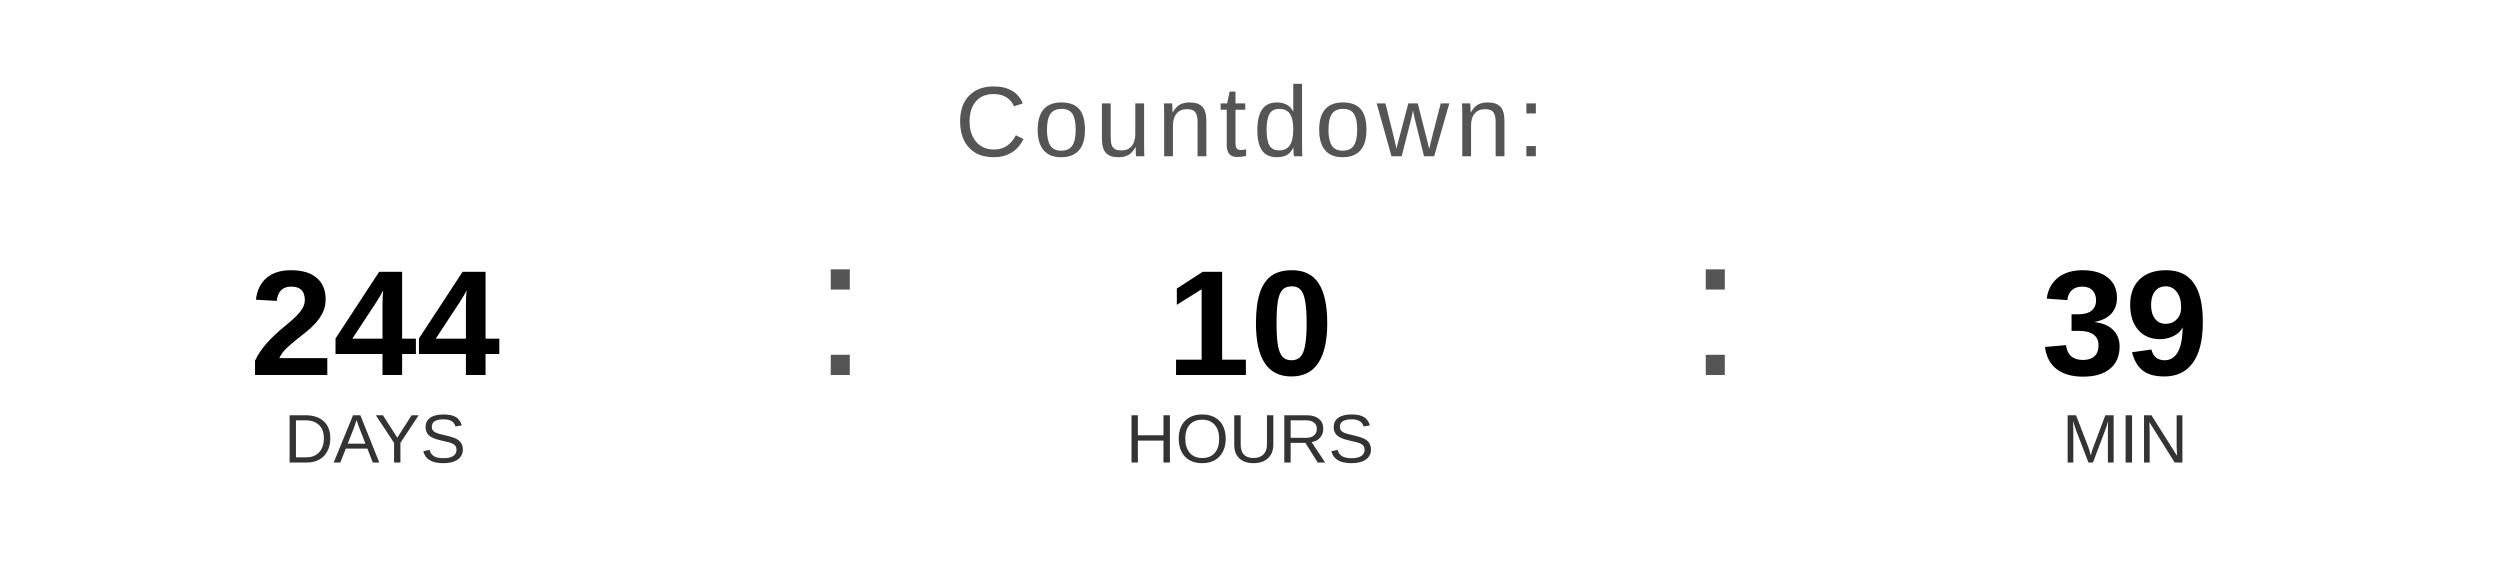
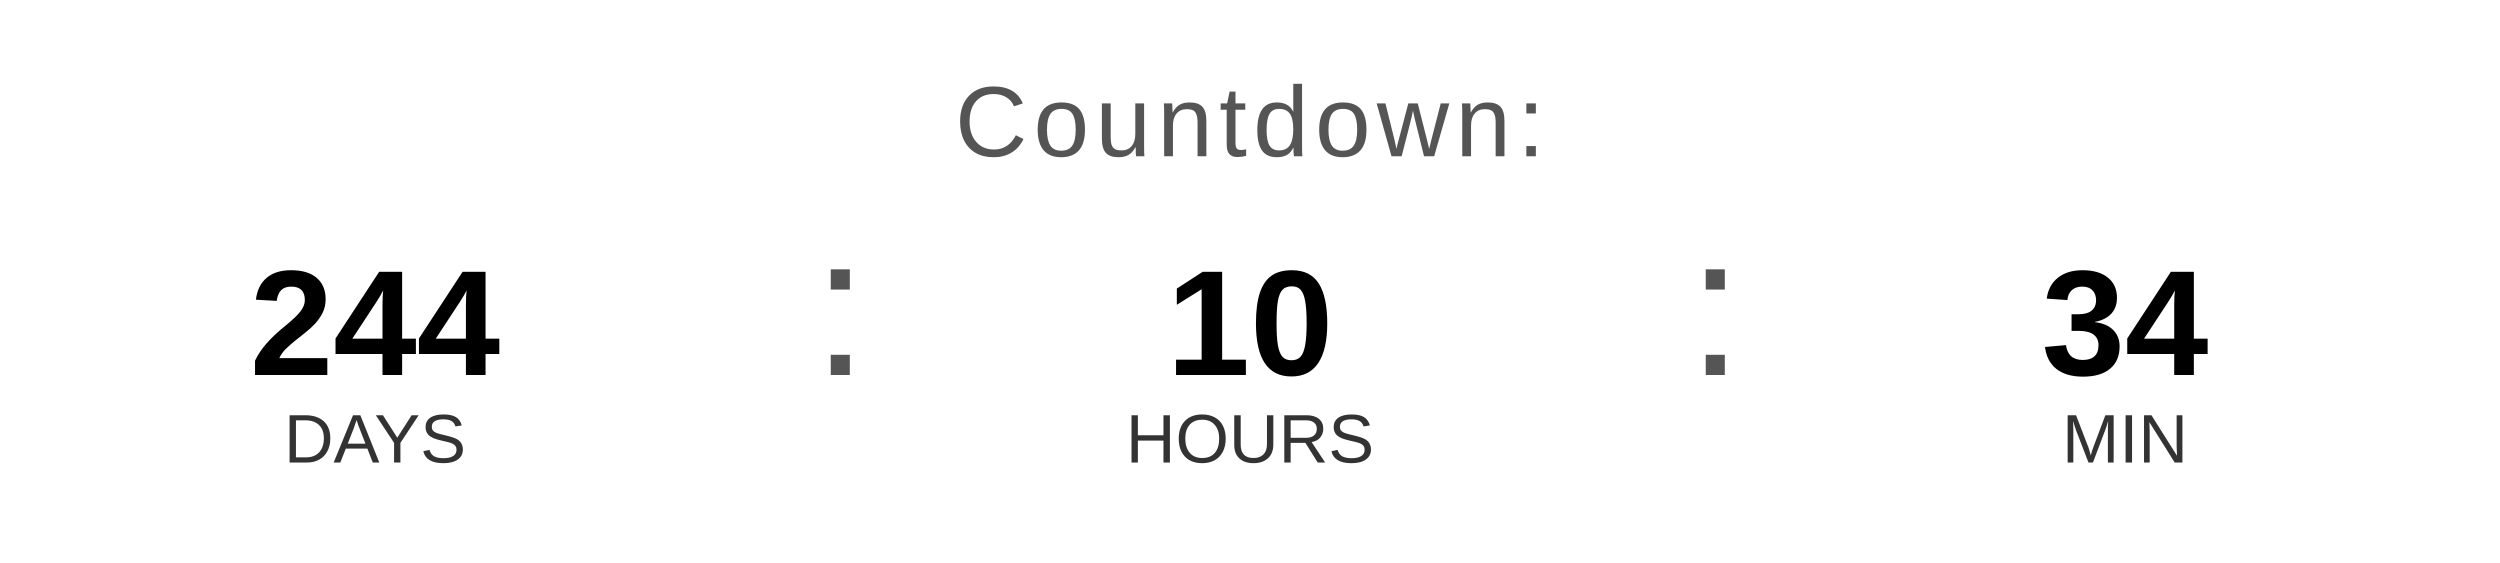
<svg xmlns="http://www.w3.org/2000/svg" width="400" height="90" viewBox="0 0 400 90">
  <text x="200" y="25" font-family="Arial, Helvetica, sans-serif" font-size="16" fill="#555555" text-anchor="middle" letter-spacing="1">
    Countdown:
  </text>
  <text x="60" y="60" font-family="Arial, Helvetica, sans-serif" font-size="24" font-weight="bold" fill="#000000" text-anchor="middle">244</text>
  <text x="60" y="74" font-family="Arial, Helvetica, sans-serif" font-size="11" fill="#333333" text-anchor="middle">DAYS</text>
  <text x="130" y="60" font-family="Arial, sans-serif" font-size="32" fill="#555555">:</text>
  <text x="200" y="60" font-family="Arial, Helvetica, sans-serif" font-size="24" font-weight="bold" fill="#000000" text-anchor="middle">10</text>
  <text x="200" y="74" font-family="Arial, Helvetica, sans-serif" font-size="11" fill="#333333" text-anchor="middle">HOURS</text>
  <text x="270" y="60" font-family="Arial, sans-serif" font-size="32" fill="#555555">:</text>
-   <text x="340" y="60" font-family="Arial, Helvetica, sans-serif" font-size="24" font-weight="bold" fill="#000000" text-anchor="middle">39</text>
+   <text x="340" y="60" font-family="Arial, Helvetica, sans-serif" font-size="24" font-weight="bold" fill="#000000" text-anchor="middle">34</text>
  <text x="340" y="74" font-family="Arial, Helvetica, sans-serif" font-size="11" fill="#333333" text-anchor="middle">MIN</text>
</svg>
